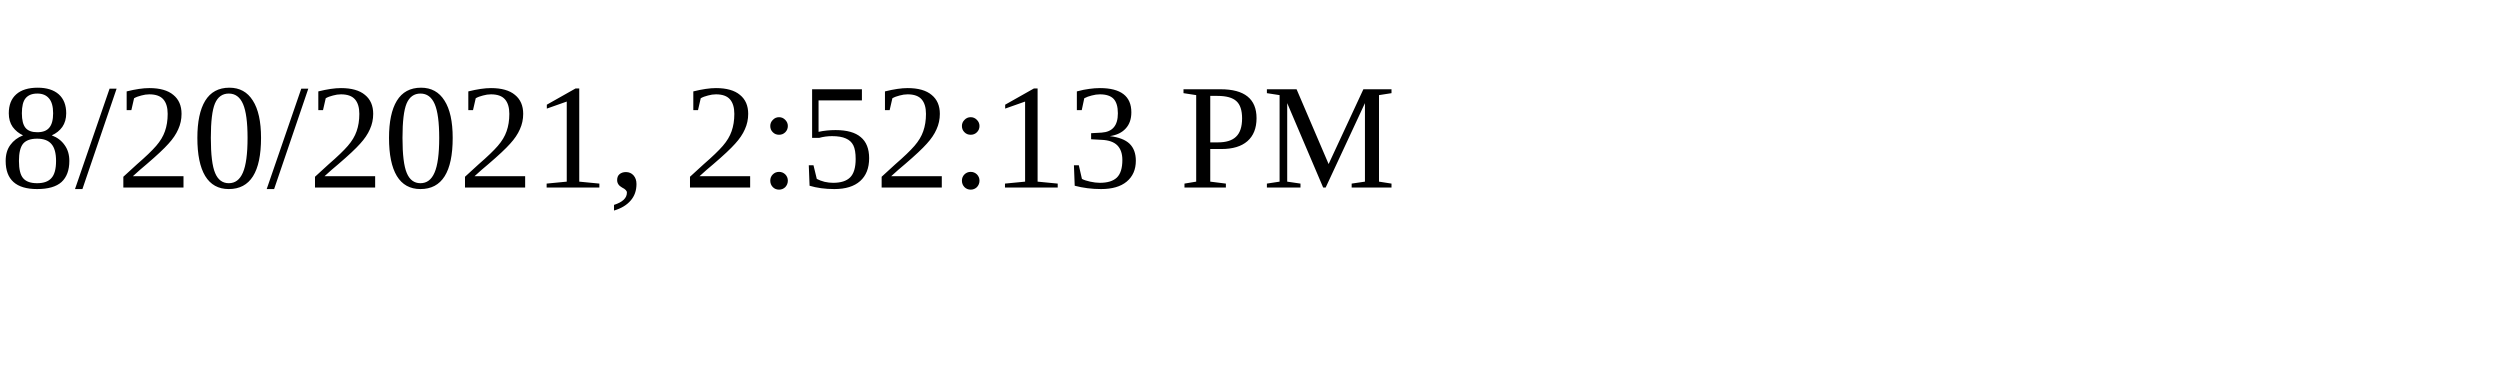
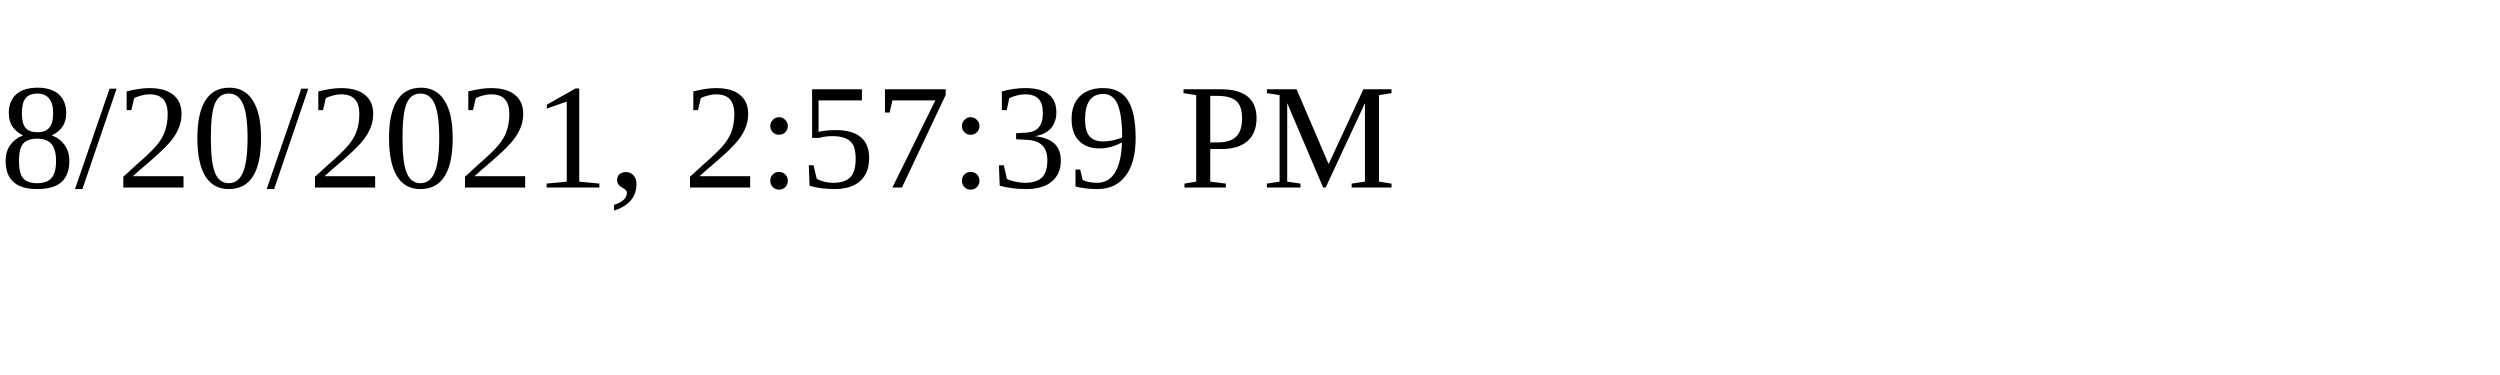
<svg xmlns="http://www.w3.org/2000/svg" height="30" width="200">
-   <text x="0" y="15">8/20/2021, 2:52:13 PM</text>
+   <text x="0" y="15">8/20/2021, 2:57:39 PM</text>
</svg>
